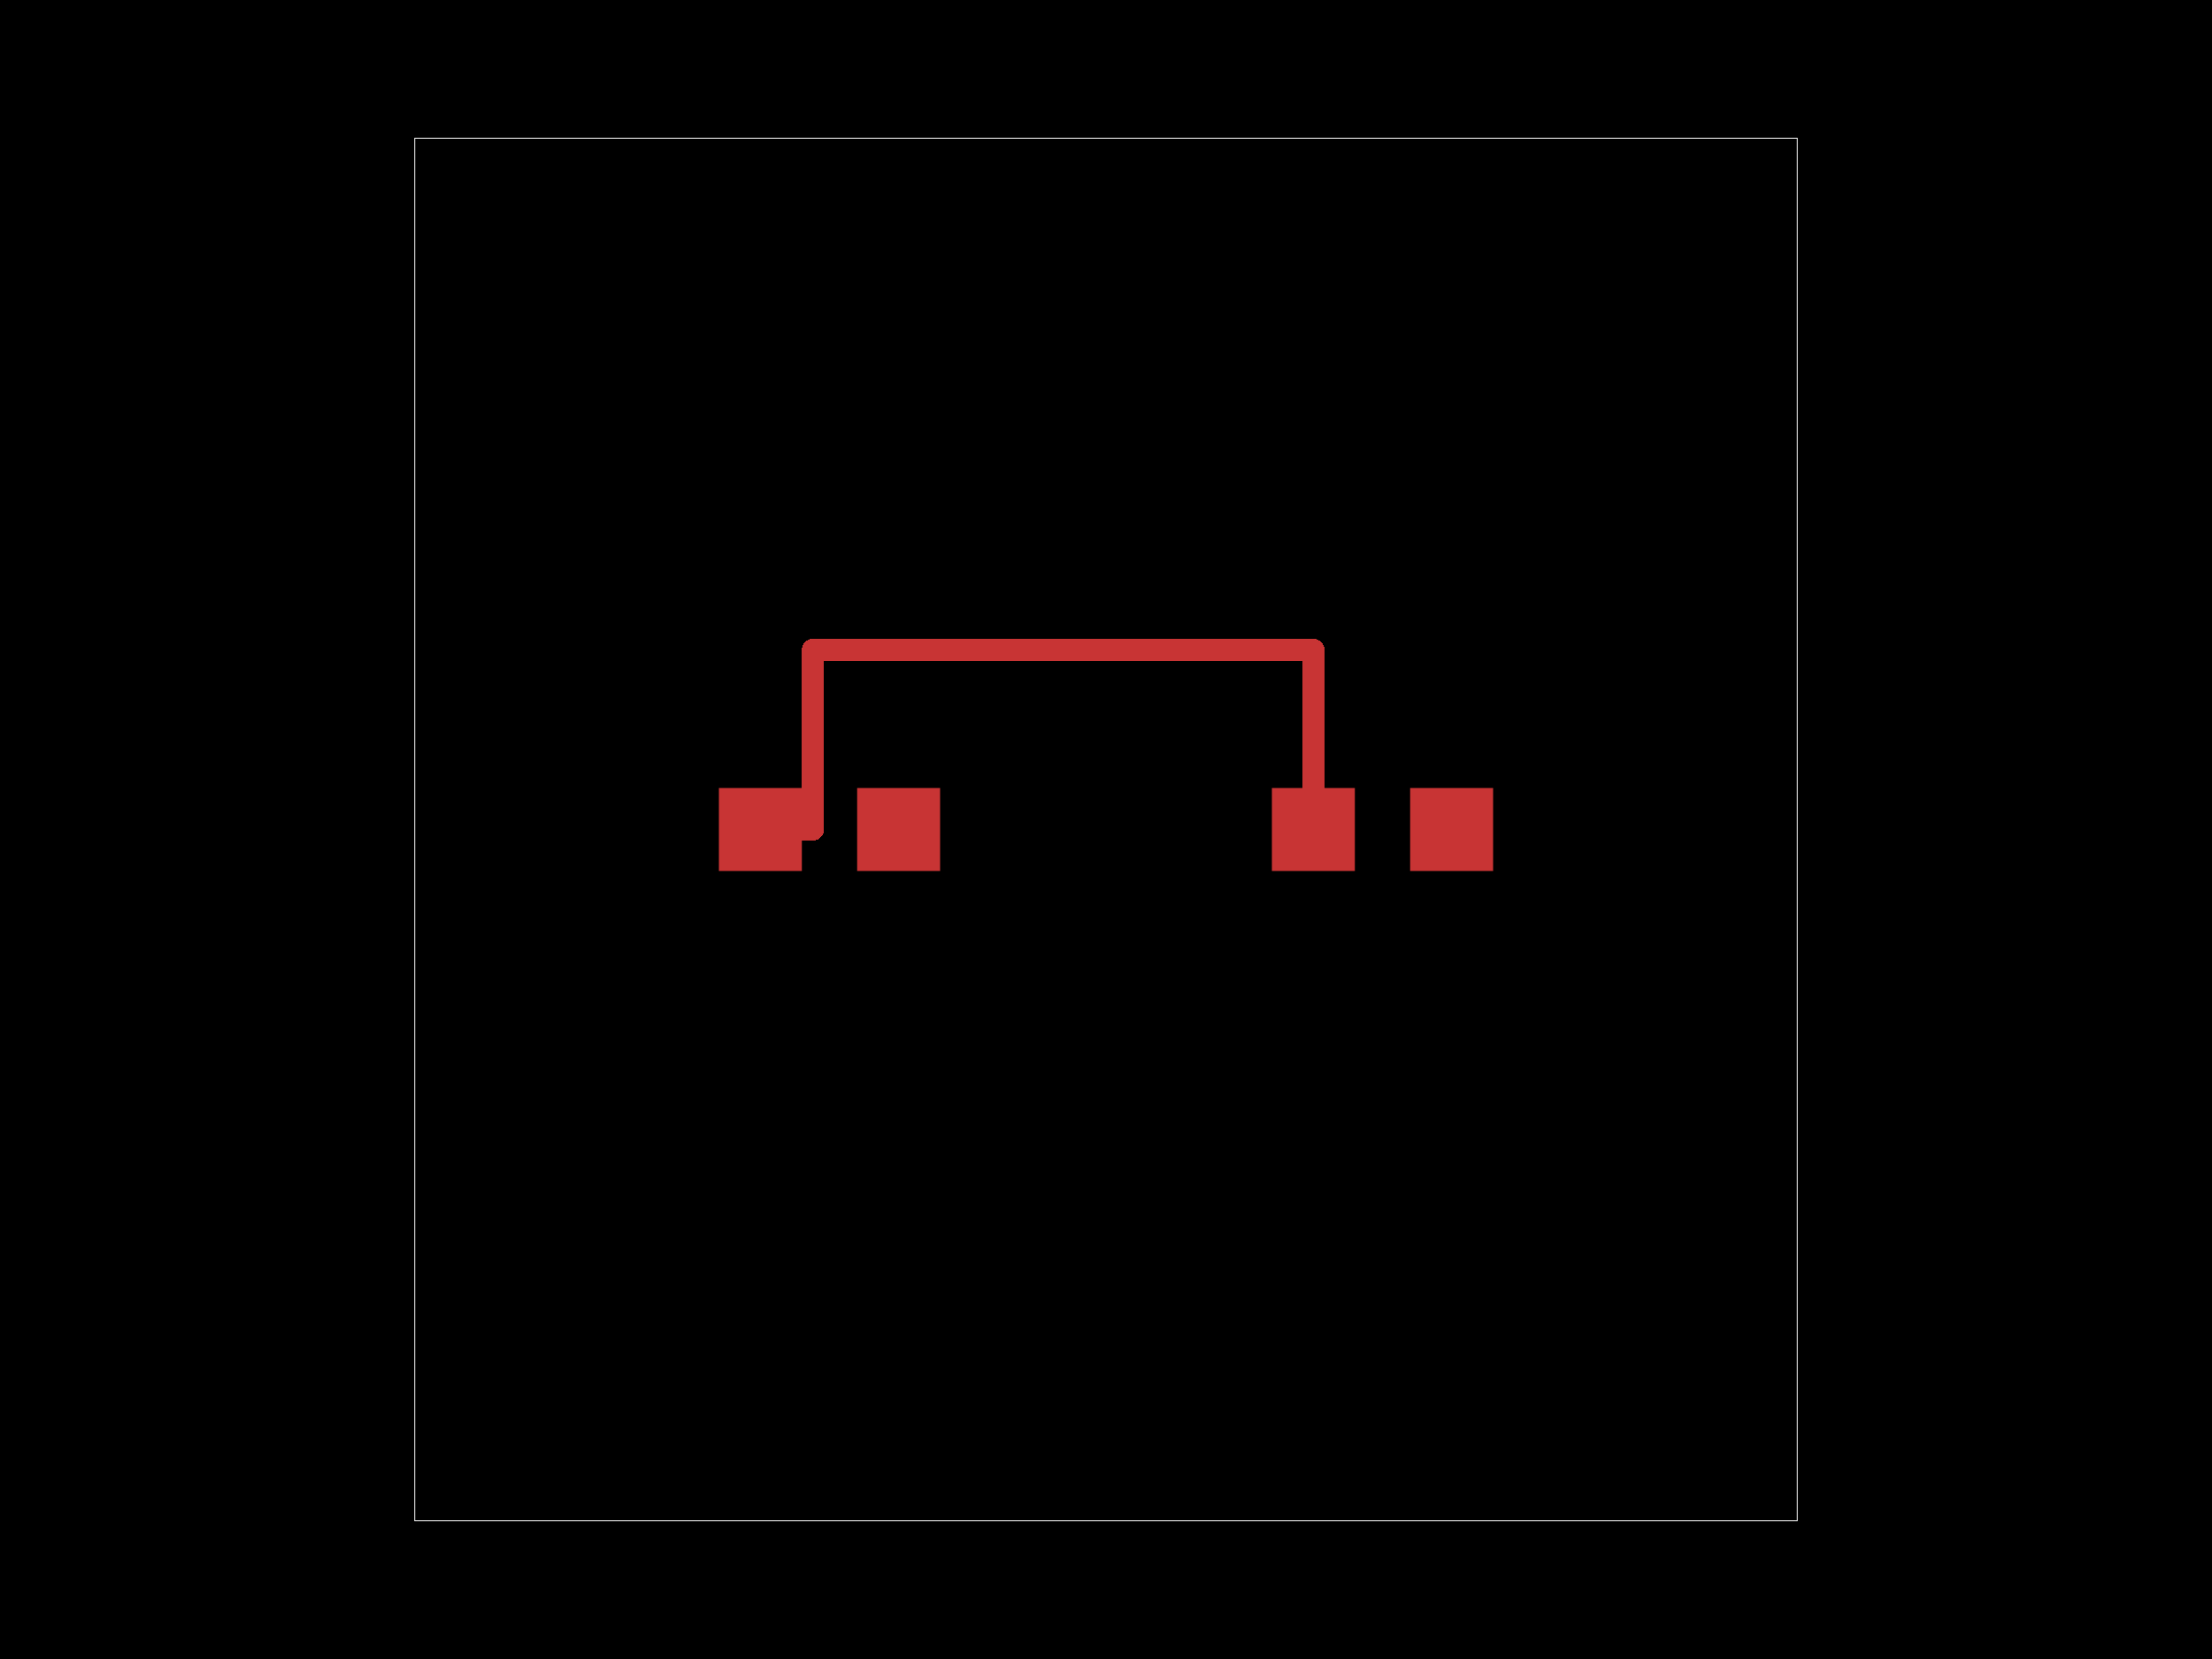
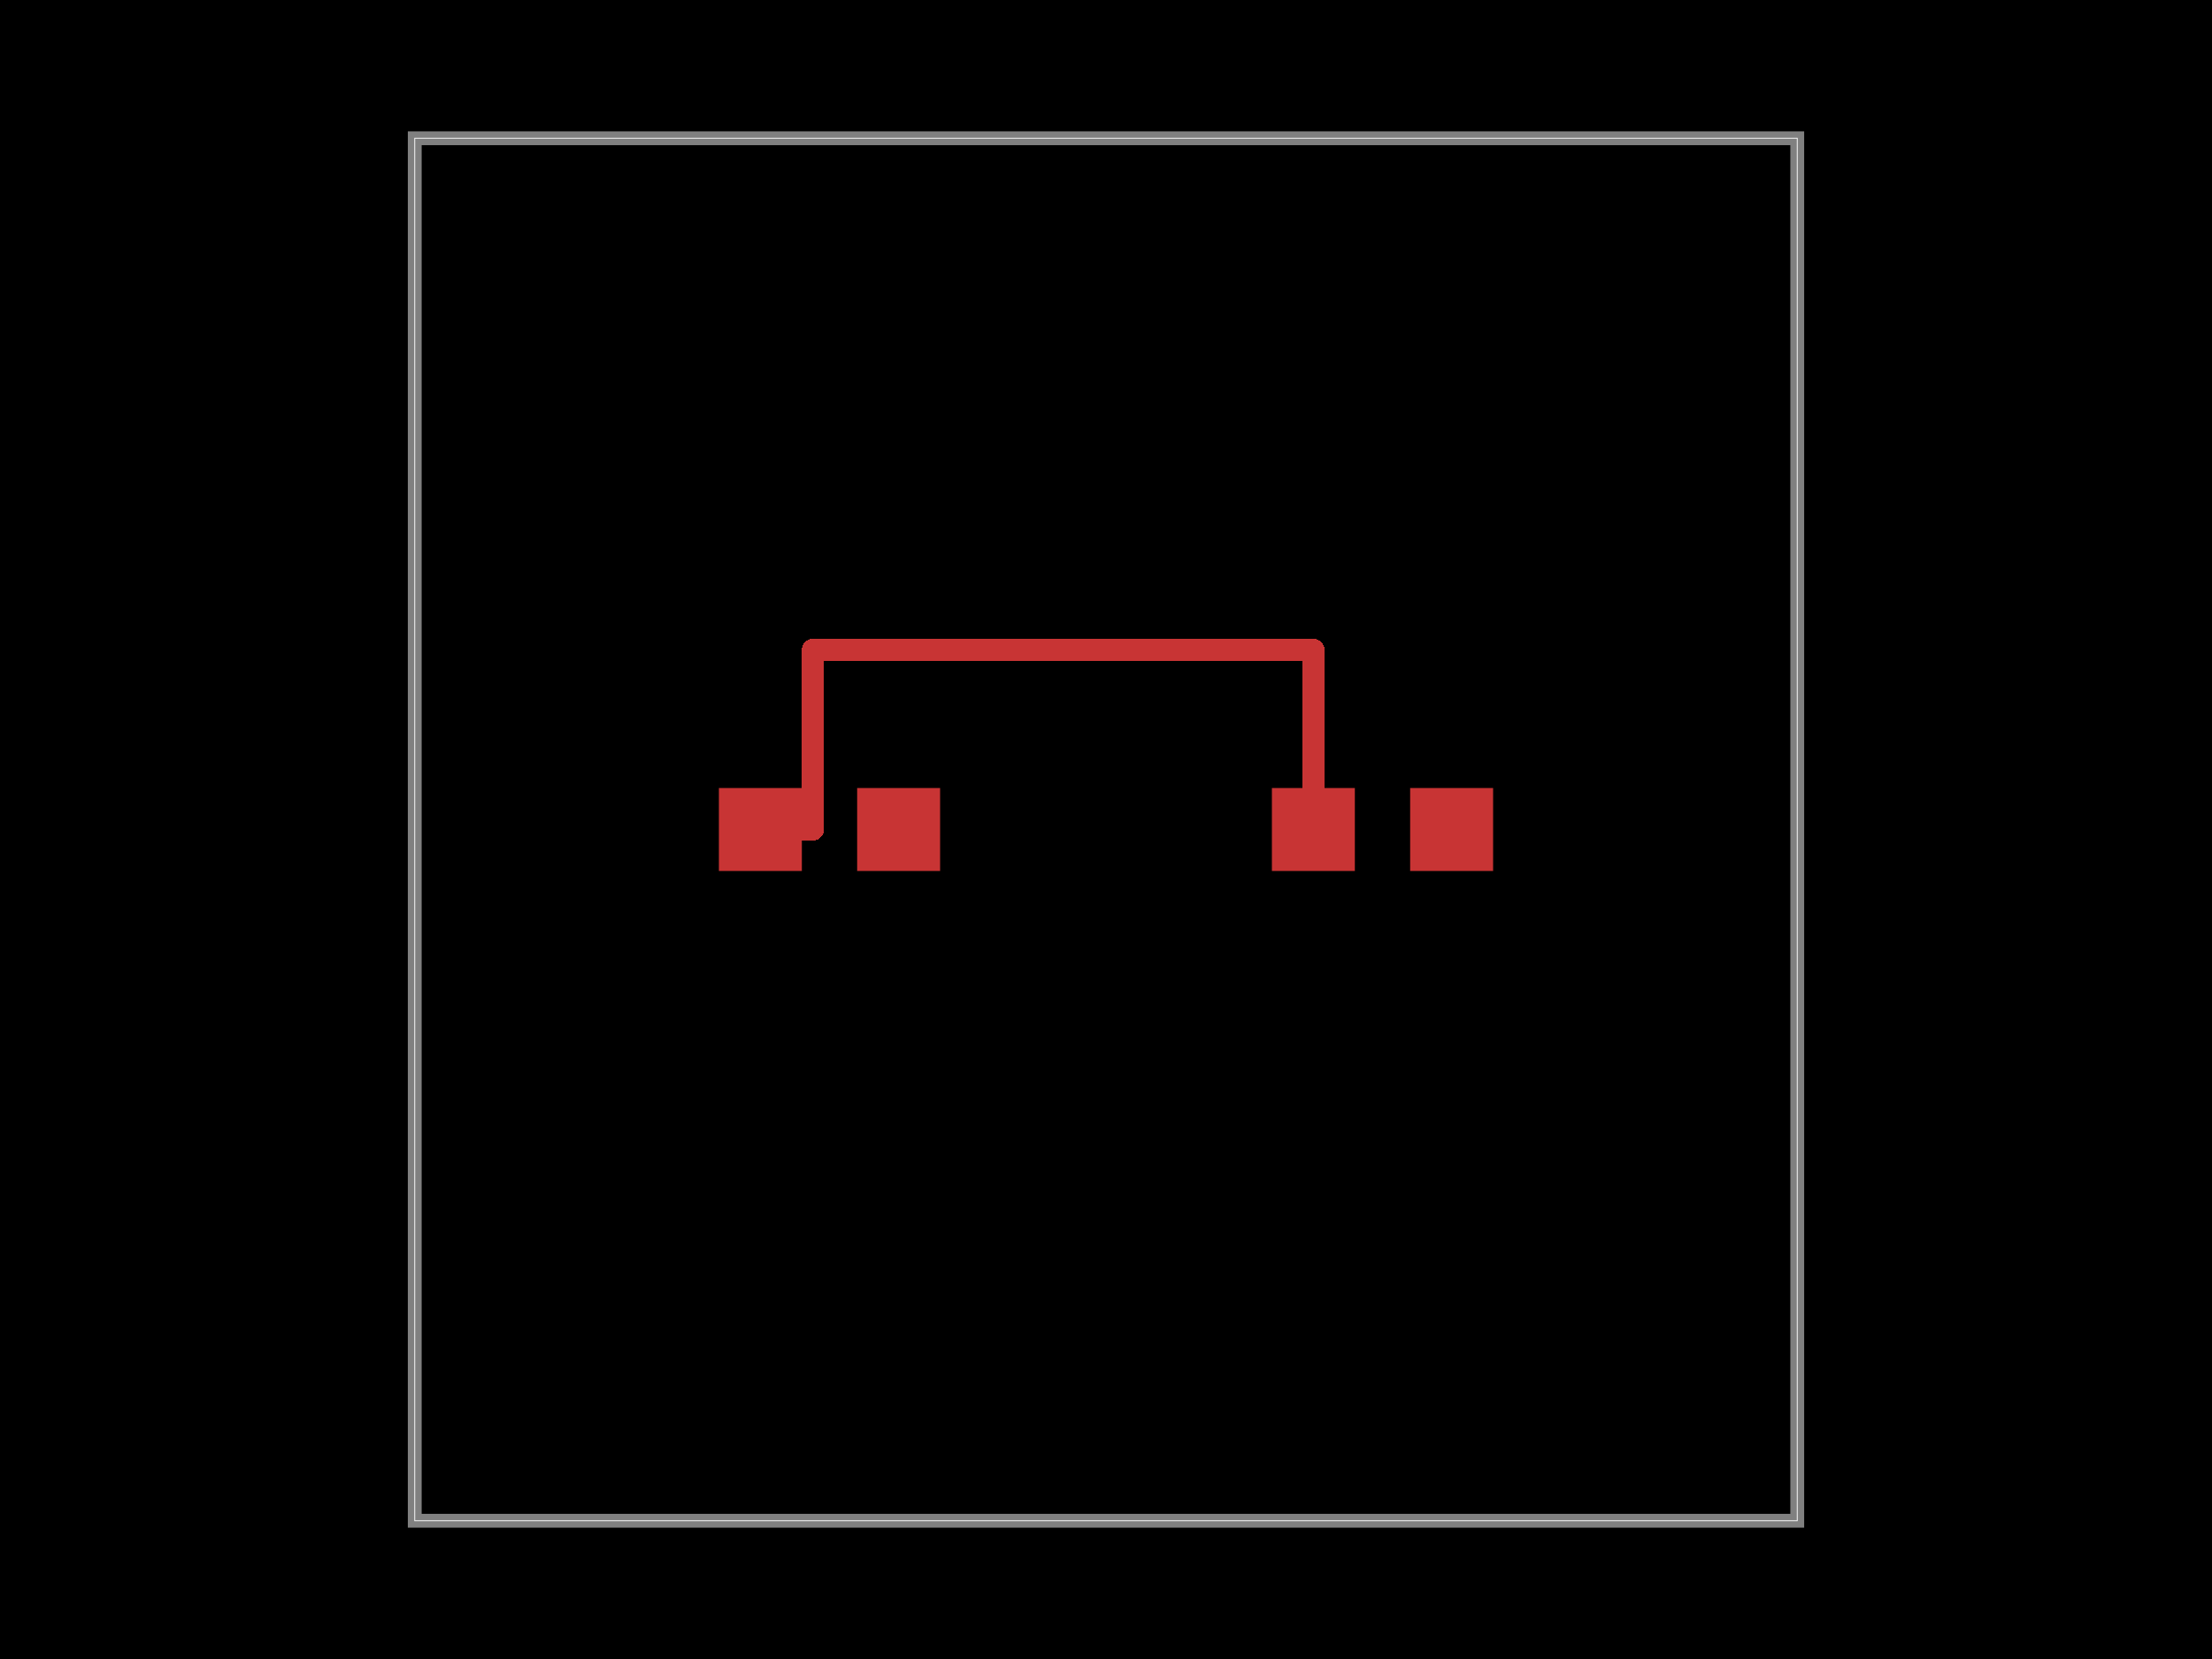
<svg xmlns="http://www.w3.org/2000/svg" width="800" height="600">
  <style>
-               .pcb-board { fill: #000; }
+               .boundary { fill: #000; }
+               .pcb-board { fill: none; }
              .pcb-trace { fill: none; }
              .pcb-hole-outer { fill: rgb(200, 52, 52); }
              .pcb-hole-inner { fill: rgb(255, 38, 226); }
              .pcb-pad { }
              .pcb-boundary { fill: none; stroke: #fff; stroke-width: 0.3; }
              .pcb-silkscreen { fill: none; }
              .pcb-silkscreen-top { stroke: #f2eda1; }
              .pcb-silkscreen-bottom { stroke: #f2eda1; }
              .pcb-silkscreen-text { fill: #f2eda1; }
            </style>
-   <rect class="pcb-board" x="0" y="0" width="800" height="600" />
+   <rect class="boundary" x="0" y="0" width="800" height="600" />
  <rect class="pcb-boundary" x="150" y="50" width="500" height="500" />
+   <path class="pcb-board" d="M 150 550 L 650 550 L 650 50 L 150 50 Z" stroke="rgba(255, 255, 255, 0.5)" stroke-width="5" />
  <g transform="translate(300, 300) rotate(0) scale(1, -1)">
    <rect class="pcb-component" x="-40" y="-15" width="80" height="30" />
    <rect class="pcb-component-outline" x="-40" y="-15" width="80" height="30" />
  </g>
  <g transform="translate(500, 300) rotate(0) scale(1, -1)">
    <rect class="pcb-component" x="-40" y="-15" width="80" height="30" />
    <rect class="pcb-component-outline" x="-40" y="-15" width="80" height="30" />
  </g>
  <rect class="pcb-pad" fill="rgb(200, 52, 52)" x="260" y="285" width="30" height="30" />
  <rect class="pcb-pad" fill="rgb(200, 52, 52)" x="310" y="285" width="30" height="30" />
  <rect class="pcb-pad" fill="rgb(200, 52, 52)" x="460" y="285" width="30" height="30" />
  <rect class="pcb-pad" fill="rgb(200, 52, 52)" x="510" y="285" width="30" height="30" />
  <path class="pcb-trace" stroke="rgb(200, 52, 52)" d="M 275 300 L 294 300" stroke-width="8" stroke-linecap="round" stroke-linejoin="round" shape-rendering="crispEdges" />
  <path class="pcb-trace" stroke="rgb(200, 52, 52)" d="M 294 300 L 294 235" stroke-width="8" stroke-linecap="round" stroke-linejoin="round" shape-rendering="crispEdges" />
  <path class="pcb-trace" stroke="rgb(200, 52, 52)" d="M 294 235 L 475 235" stroke-width="8" stroke-linecap="round" stroke-linejoin="round" shape-rendering="crispEdges" />
  <path class="pcb-trace" stroke="rgb(200, 52, 52)" d="M 475 235 L 475 300" stroke-width="8" stroke-linecap="round" stroke-linejoin="round" shape-rendering="crispEdges" />
</svg>
